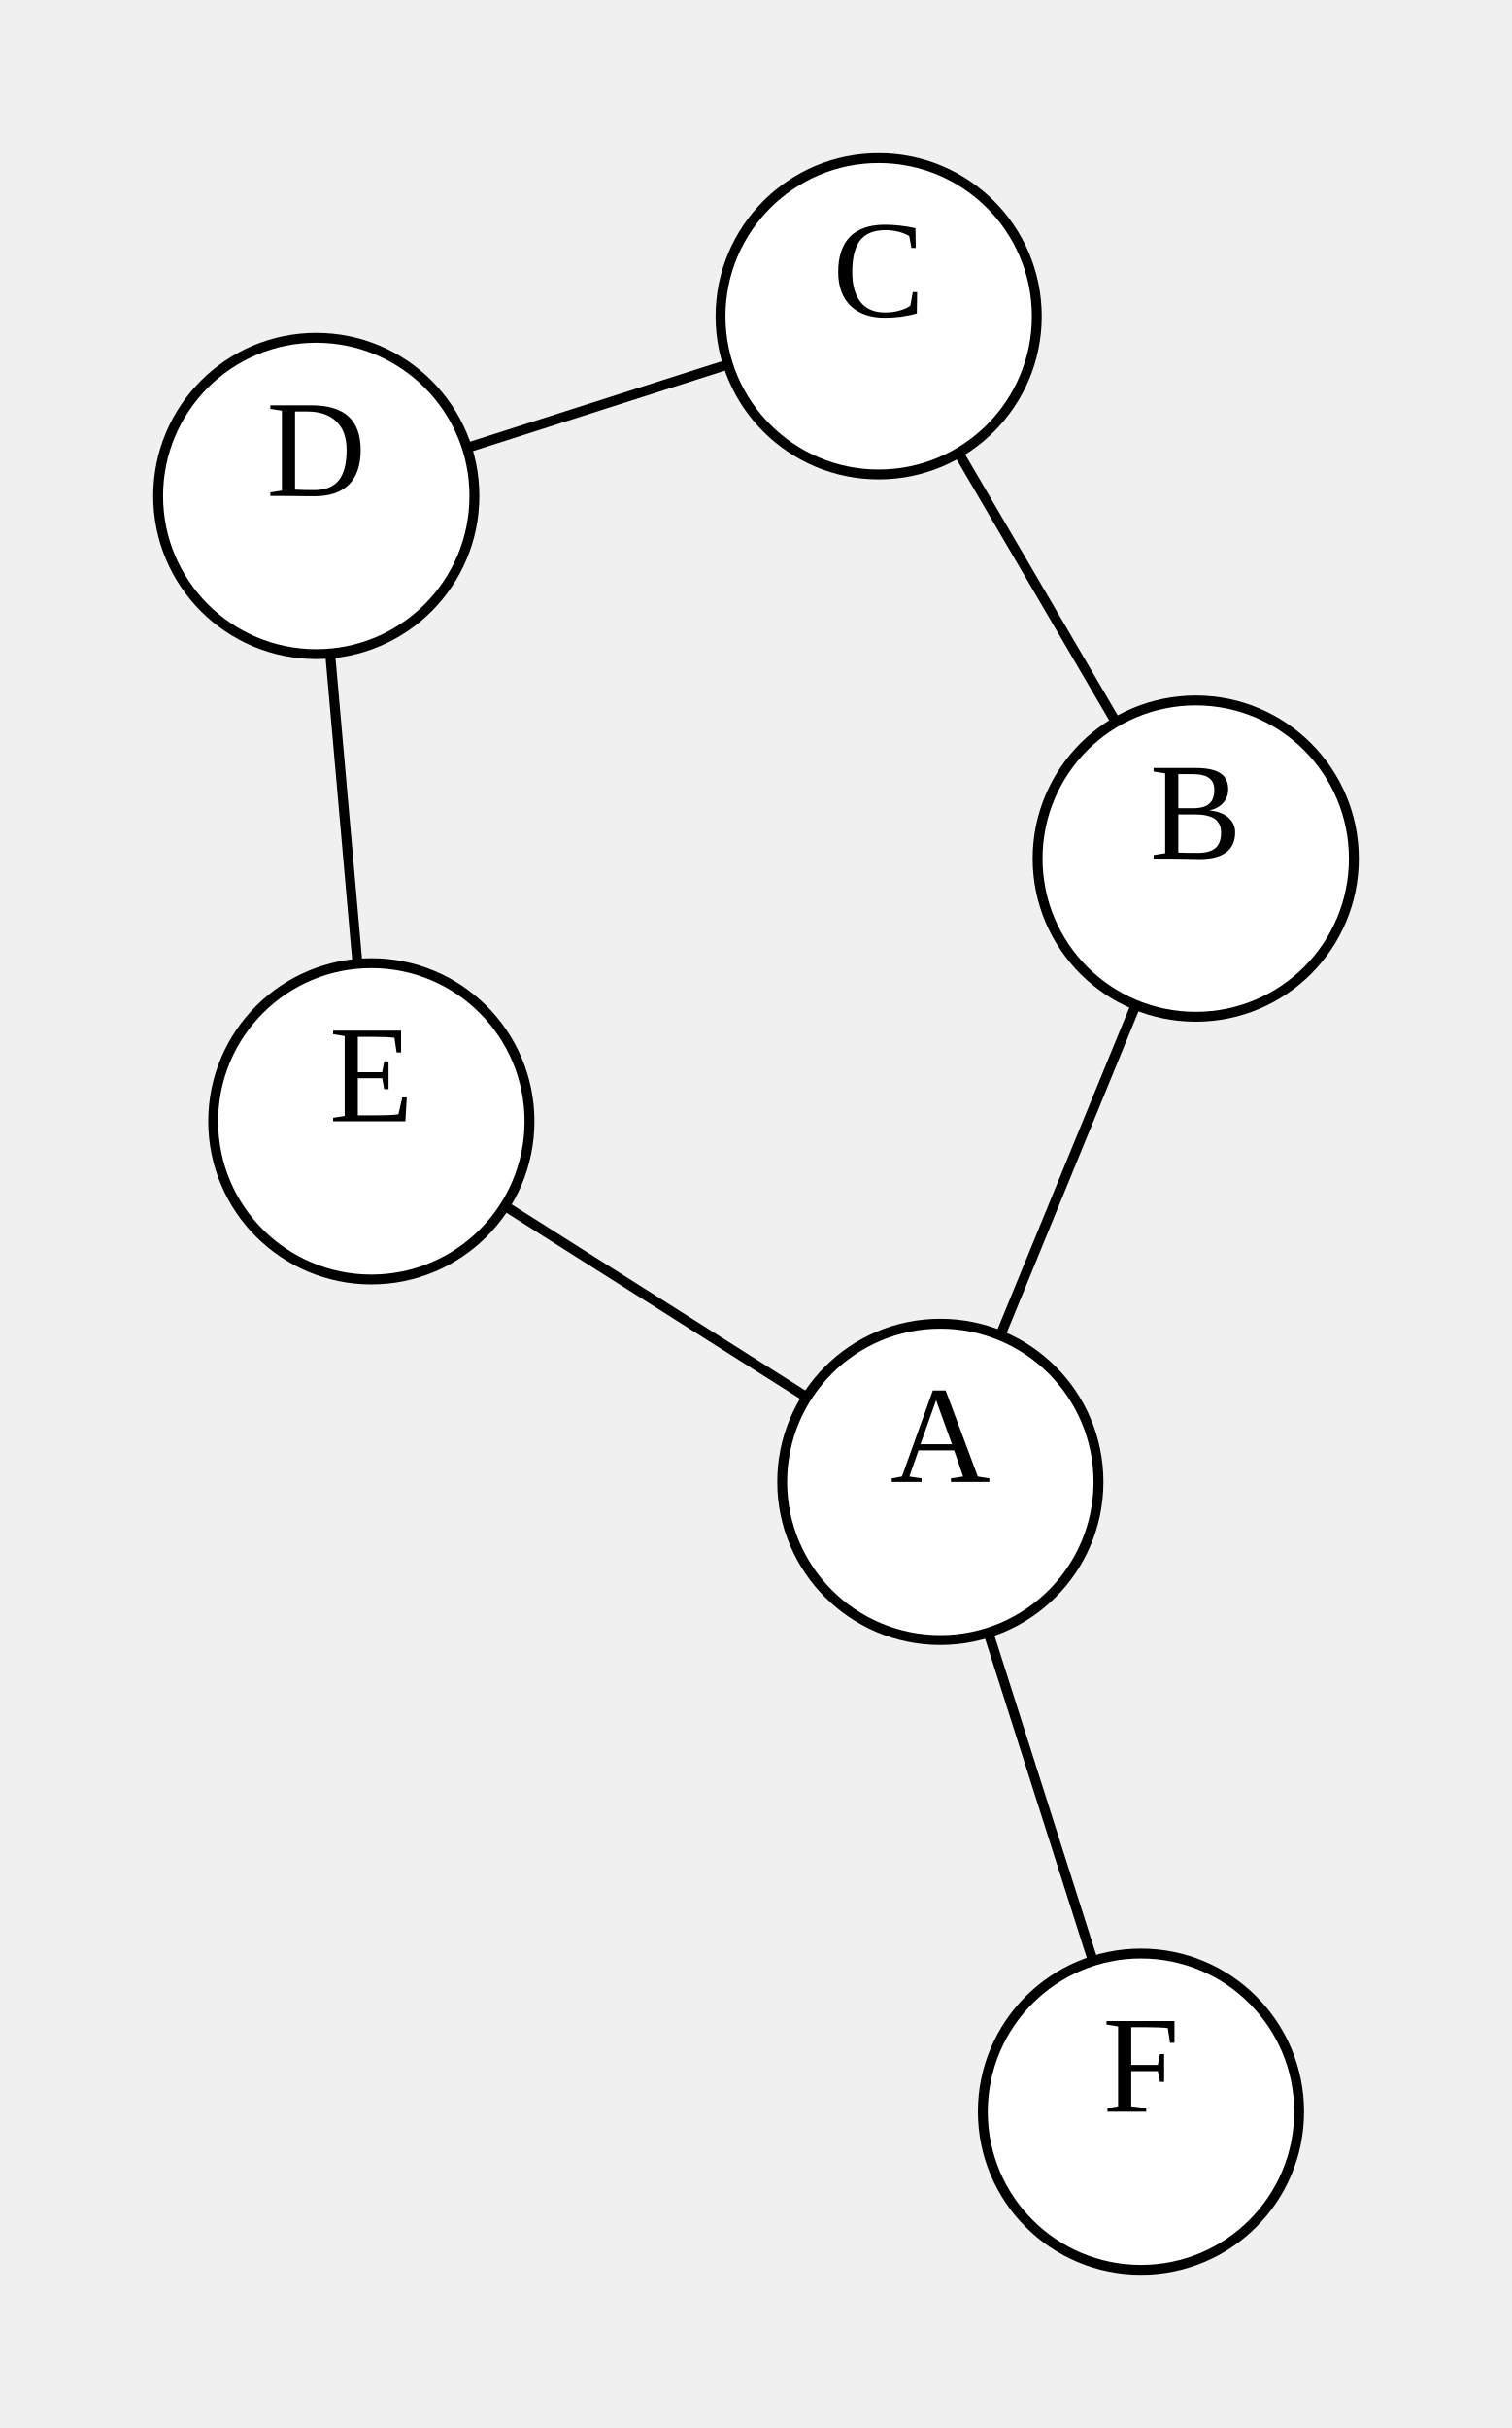
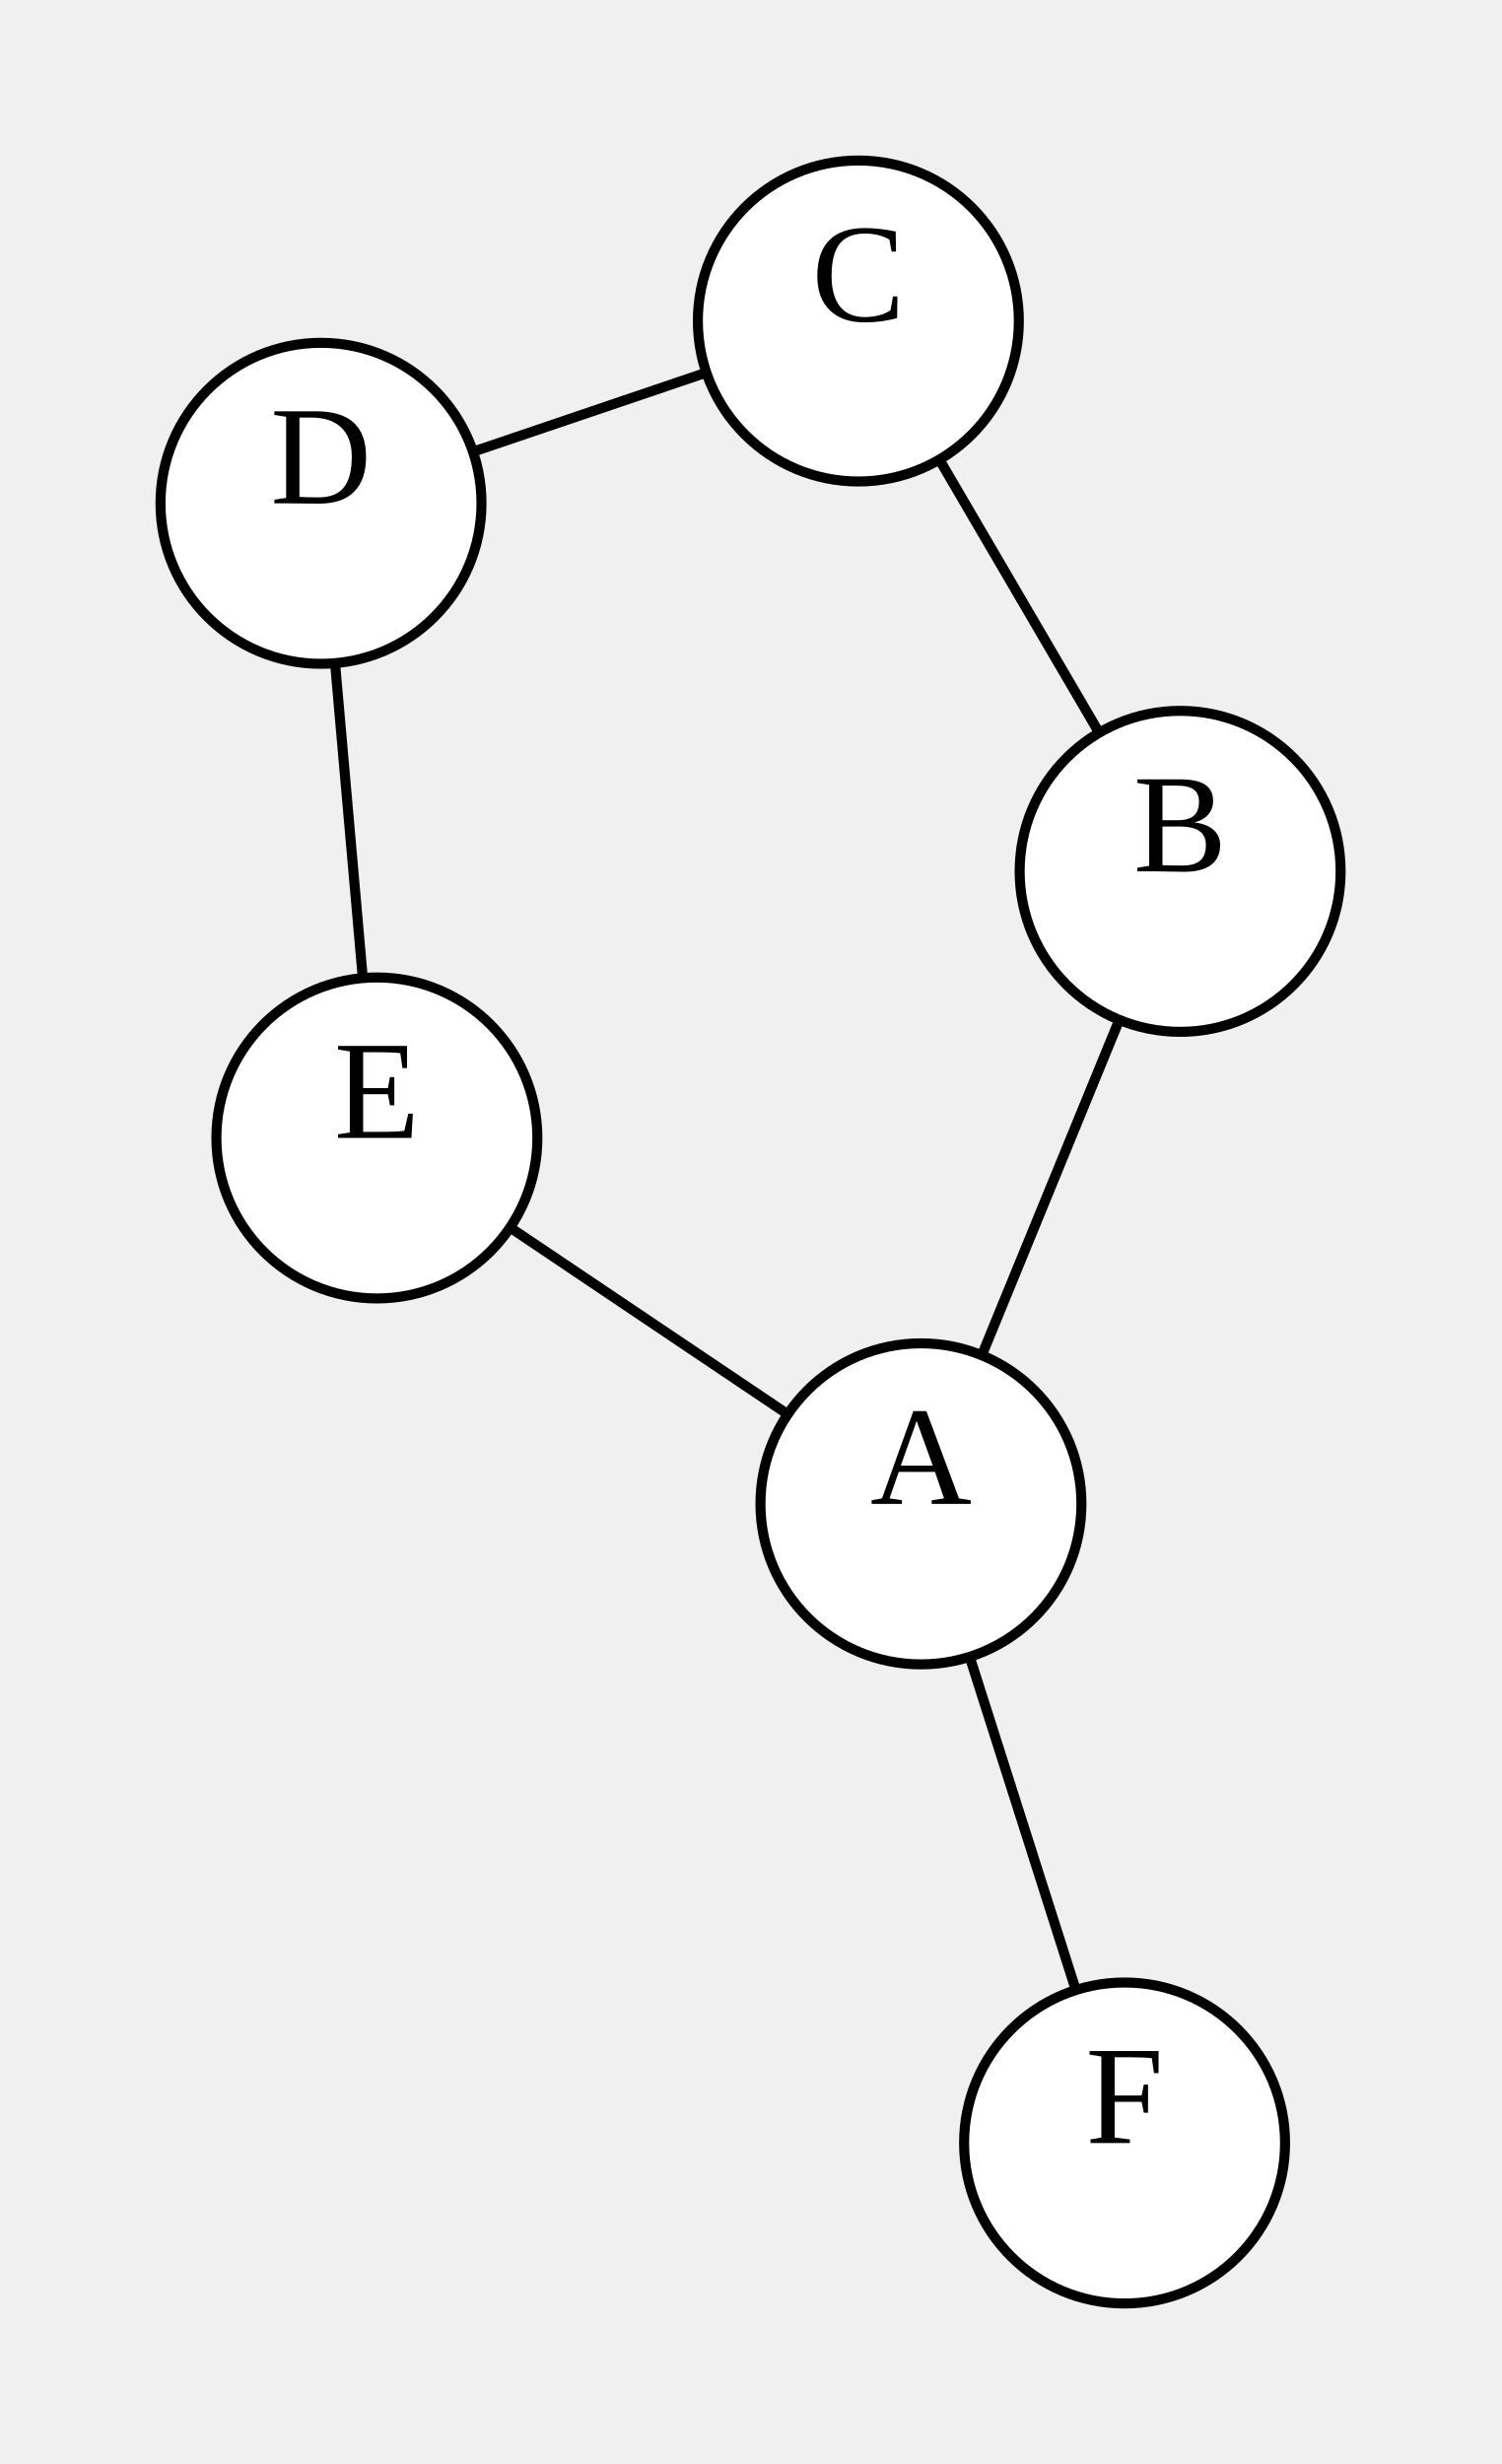
- <svg xmlns="http://www.w3.org/2000/svg" width="152.982" height="245.636">
+ <svg xmlns="http://www.w3.org/2000/svg" width="149.653" height="245.636">
  <style type="text/css">
		.edge { fill: none; }
	</style>
  <defs>
    <marker id="normal" markerWidth="10" markerHeight="8" refX="9" refY="4" orient="auto-start-reverse" markerUnits="userSpaceOnUse">
      <path d="M0,0 L0,8 L10,4 z" fill="context-stroke" />
    </marker>
    <marker id="vee" markerWidth="10" markerHeight="8" refX="9" refY="4" orient="auto-start-reverse" markerUnits="userSpaceOnUse">
      <path d="M0,0 L10,4 L0,8 L3,4 z" fill="context-stroke" />
    </marker>
    <marker id="dot" markerWidth="8" markerHeight="8" refX="7" refY="4" orient="auto-start-reverse" markerUnits="userSpaceOnUse">
      <circle cx="4" cy="4" r="3.5" fill="context-stroke" />
    </marker>
    <marker id="odot" markerWidth="8" markerHeight="8" refX="7" refY="4" orient="auto-start-reverse" markerUnits="userSpaceOnUse">
      <circle cx="4" cy="4" r="3" fill="white" stroke="context-stroke" />
    </marker>
  </defs>
  <g>
-     <path class="edge" stroke="#000000" stroke-width="1" d="M101.209,135.114 L114.915,101.669 " />
-     <path class="edge" stroke="#000000" stroke-width="1" d="M112.906,73.052 L96.978,45.812 " />
-     <path class="edge" stroke="#000000" stroke-width="1" d="M73.66,36.869 L47.241,45.308 " />
+     <path class="edge" stroke="#000000" stroke-width="1" d="M97.879,135.114 L111.585,101.669 " />
+     <path class="edge" stroke="#000000" stroke-width="1" d="M109.576,73.052 L93.648,45.812 " />
+     <path class="edge" stroke="#000000" stroke-width="1" d="M70.42,37.141 L47.152,45.036 " />
    <path class="edge" stroke="#000000" stroke-width="1" d="M33.404,66.115 L36.168,97.504 " />
-     <path class="edge" stroke="#000000" stroke-width="1" d="M51.087,122.006 L81.626,141.355 " />
-     <path class="edge" stroke="#000000" stroke-width="1" d="M99.998,165.164 L110.585,198.391 " />
-     <ellipse cx="95.141" cy="149.919" rx="16" ry="16" class="node" fill="#FFFFFF" stroke="#000000" stroke-width="1" />
-     <text text-anchor="middle" alignment-baseline="middle" x="95.141" y="149.919" font-size="14" color="#000000">A</text>
-     <ellipse cx="120.982" cy="86.864" rx="16" ry="16" class="node" fill="#FFFFFF" stroke="#000000" stroke-width="1" />
-     <text text-anchor="middle" alignment-baseline="middle" x="120.982" y="86.864" font-size="14" color="#000000">B</text>
-     <ellipse cx="88.901" cy="32" rx="16" ry="16" class="node" fill="#FFFFFF" stroke="#000000" stroke-width="1" />
-     <text text-anchor="middle" alignment-baseline="middle" x="88.901" y="32" font-size="14" color="#000000">C</text>
+     <path class="edge" stroke="#000000" stroke-width="1" d="M50.849,122.371 L78.535,140.99 " />
+     <path class="edge" stroke="#000000" stroke-width="1" d="M96.669,165.164 L107.255,198.391 " />
+     <ellipse cx="91.812" cy="149.919" rx="16" ry="16" class="node" fill="#FFFFFF" stroke="#000000" stroke-width="1" />
+     <text text-anchor="middle" alignment-baseline="middle" x="91.812" y="149.919" font-size="14" color="#000000">A</text>
+     <ellipse cx="117.653" cy="86.864" rx="16" ry="16" class="node" fill="#FFFFFF" stroke="#000000" stroke-width="1" />
+     <text text-anchor="middle" alignment-baseline="middle" x="117.653" y="86.864" font-size="14" color="#000000">B</text>
+     <ellipse cx="85.572" cy="32" rx="16" ry="16" class="node" fill="#FFFFFF" stroke="#000000" stroke-width="1" />
+     <text text-anchor="middle" alignment-baseline="middle" x="85.572" y="32" font-size="14" color="#000000">C</text>
    <ellipse cx="32" cy="50.176" rx="16" ry="16" class="node" fill="#FFFFFF" stroke="#000000" stroke-width="1" />
    <text text-anchor="middle" alignment-baseline="middle" x="32" y="50.176" font-size="14" color="#000000">D</text>
    <ellipse cx="37.572" cy="113.442" rx="16" ry="16" class="node" fill="#FFFFFF" stroke="#000000" stroke-width="1" />
    <text text-anchor="middle" alignment-baseline="middle" x="37.572" y="113.442" font-size="14" color="#000000">E</text>
-     <ellipse cx="115.442" cy="213.636" rx="16" ry="16" class="node" fill="#FFFFFF" stroke="#000000" stroke-width="1" />
-     <text text-anchor="middle" alignment-baseline="middle" x="115.442" y="213.636" font-size="14" color="#000000">F</text>
+     <ellipse cx="112.113" cy="213.636" rx="16" ry="16" class="node" fill="#FFFFFF" stroke="#000000" stroke-width="1" />
+     <text text-anchor="middle" alignment-baseline="middle" x="112.113" y="213.636" font-size="14" color="#000000">F</text>
  </g>
</svg>
